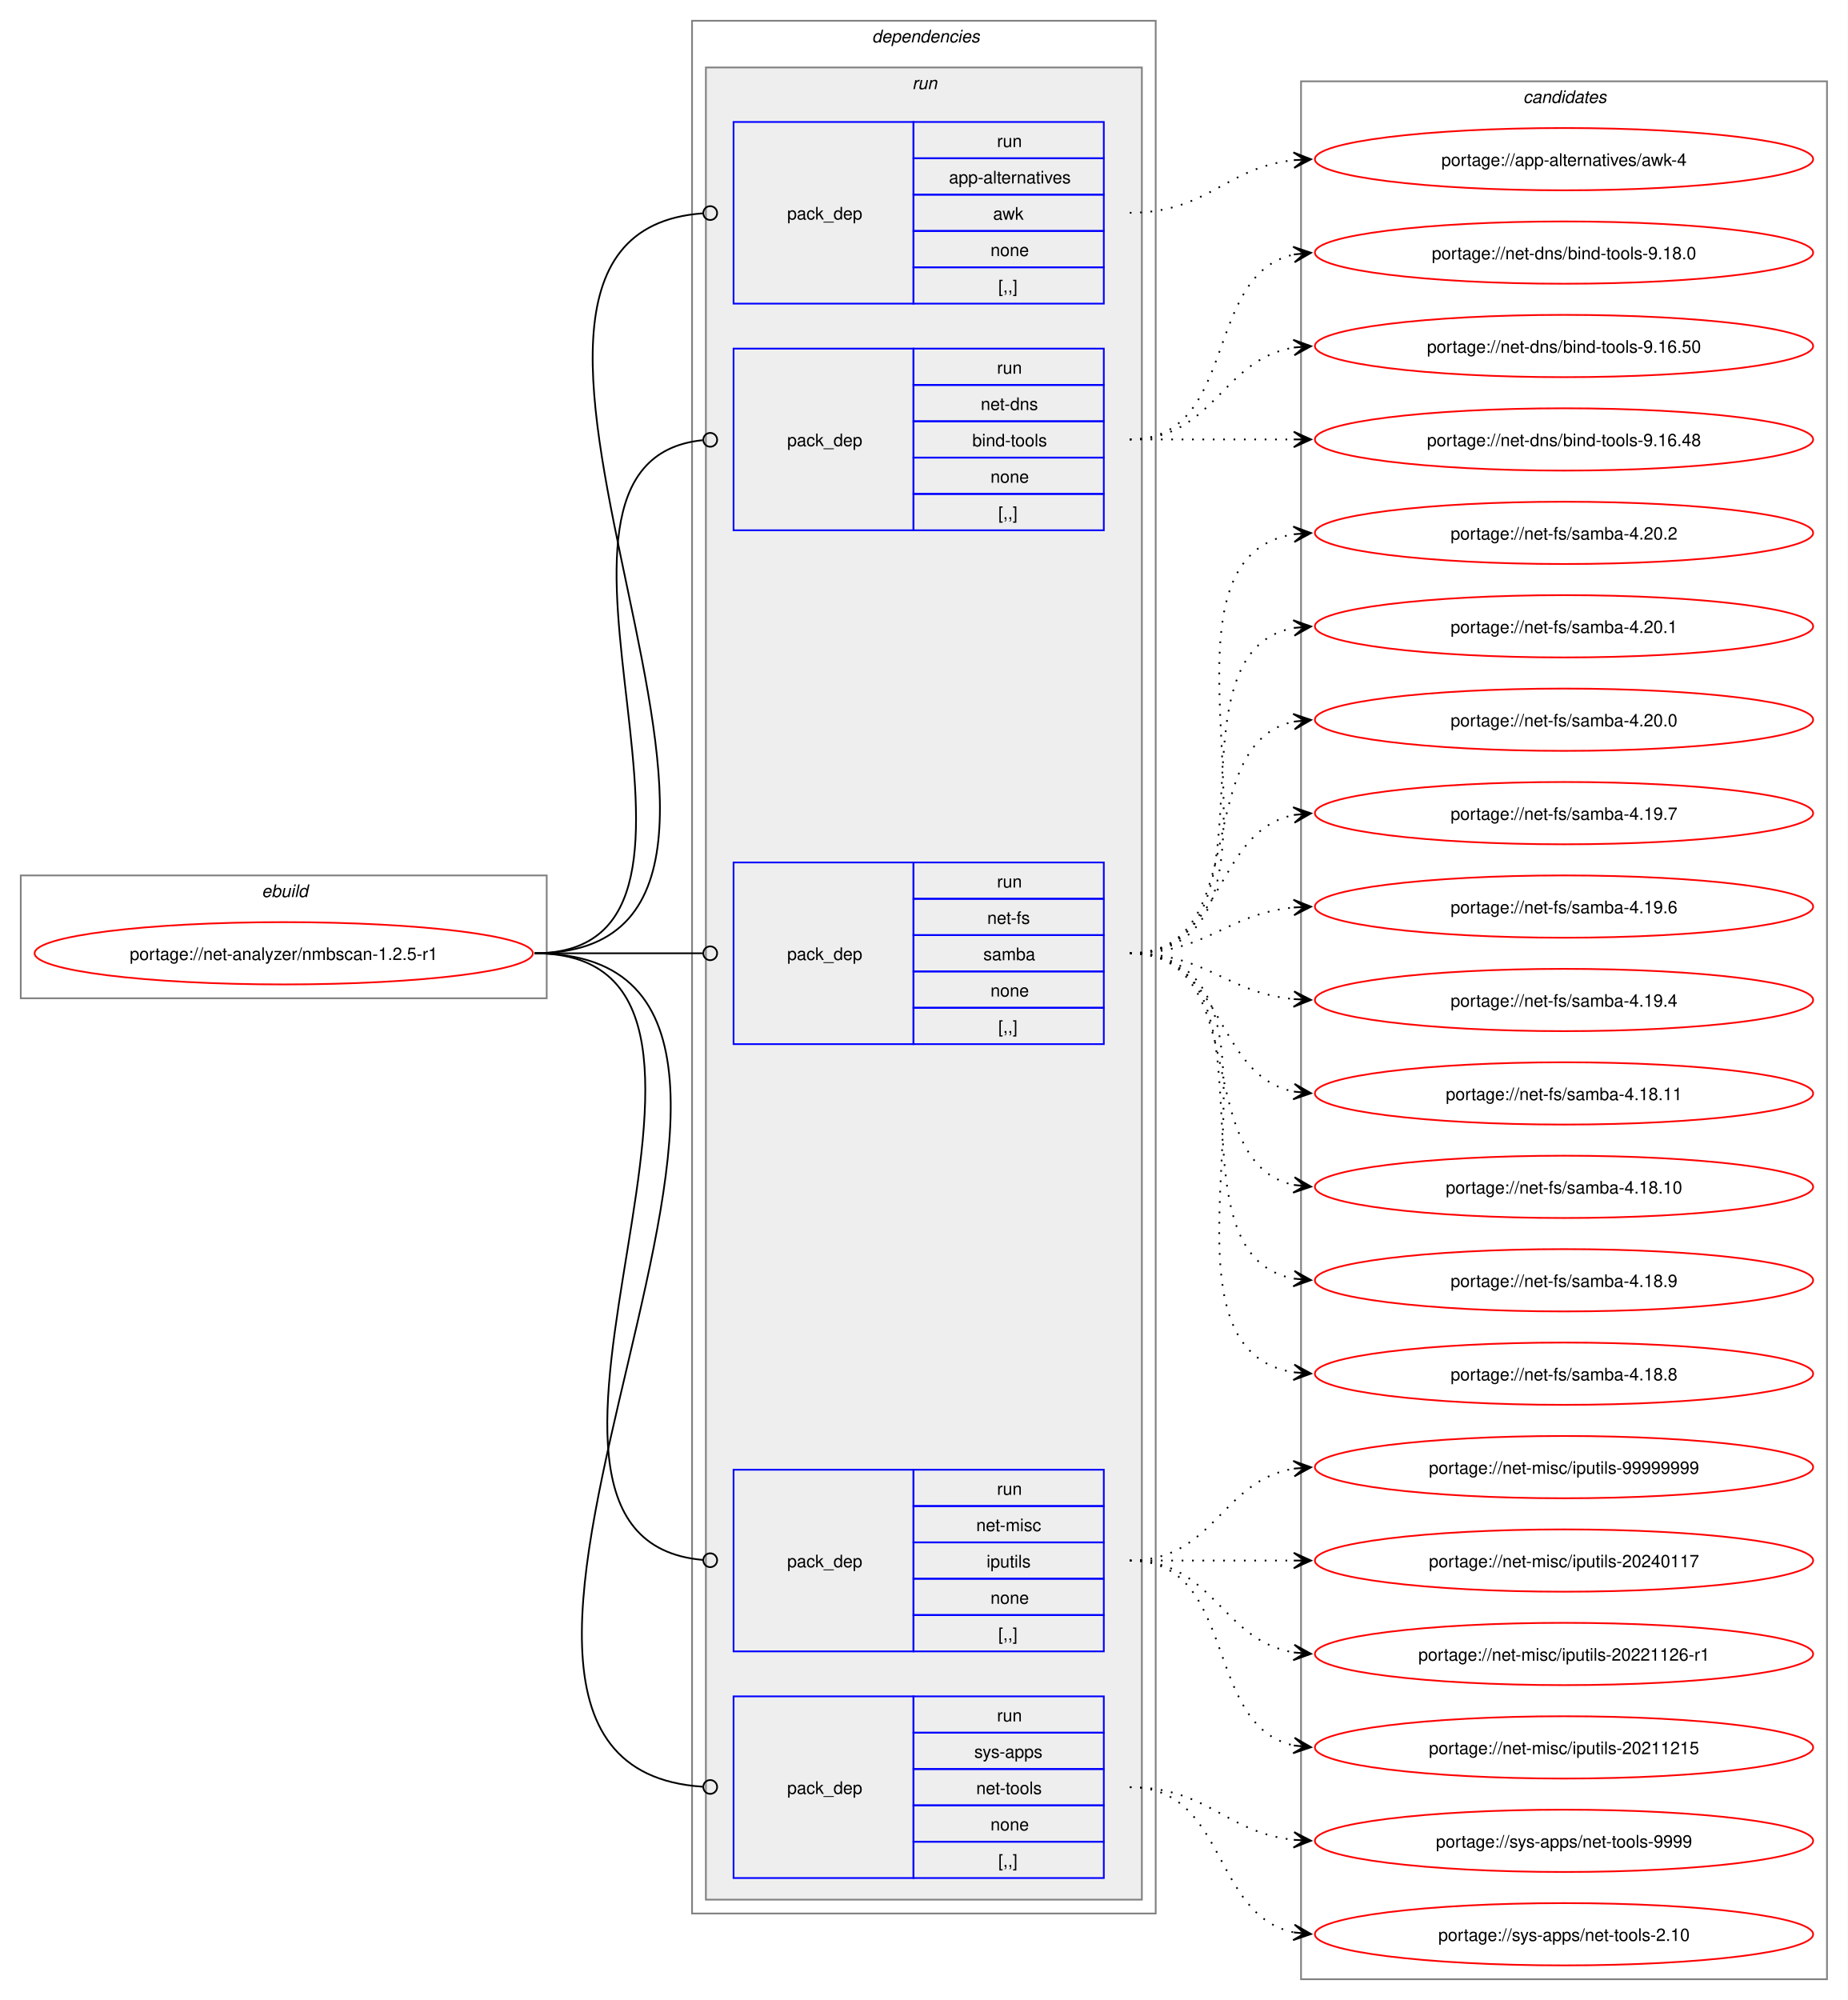
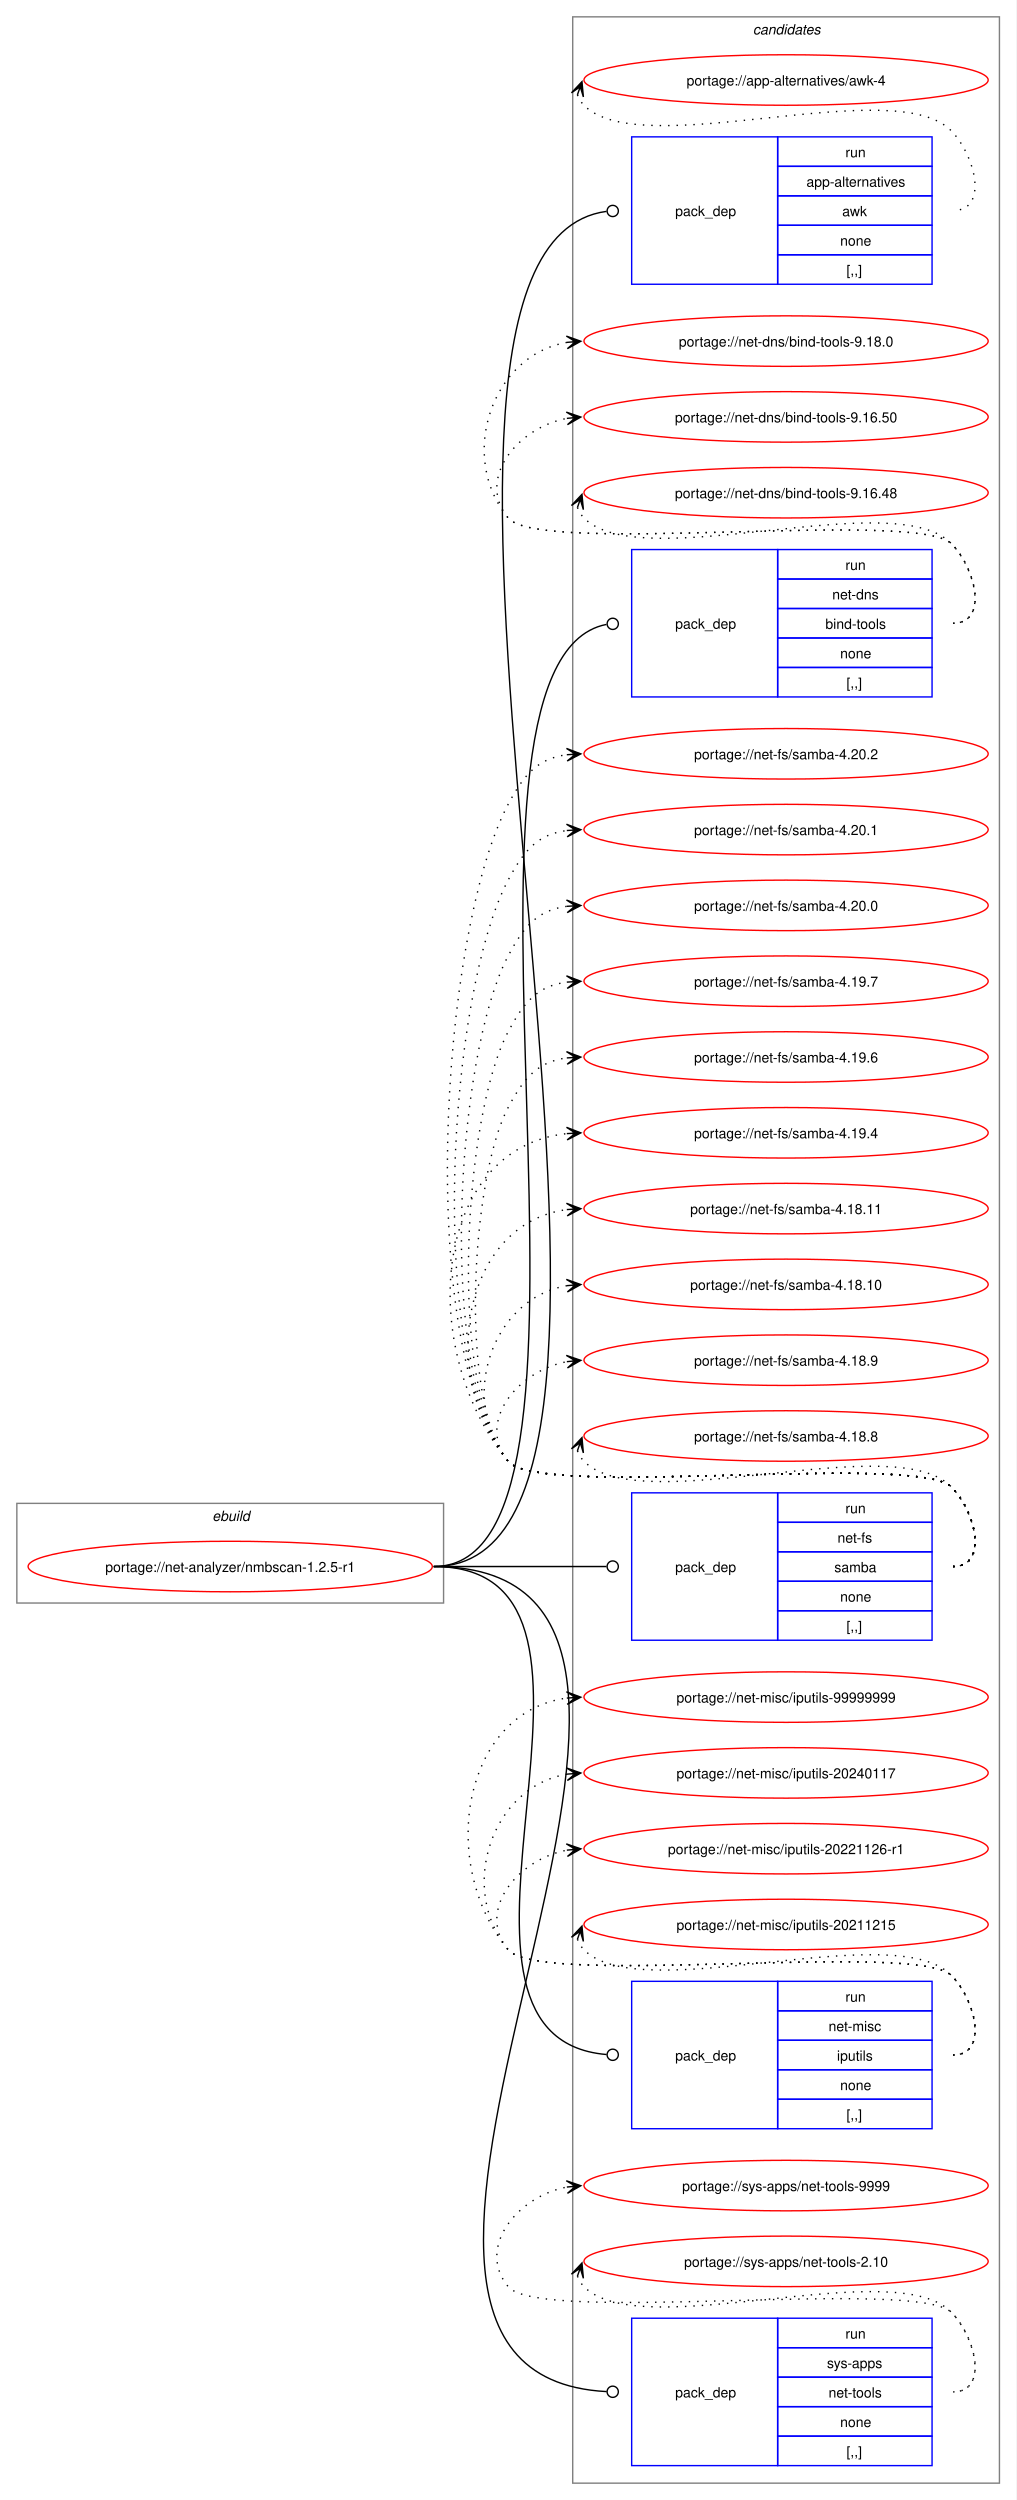
- <svg xmlns="http://www.w3.org/2000/svg" xmlns:xlink="http://www.w3.org/1999/xlink" width="1068pt" height="1156pt" viewBox="0.00 0.00 1068.00 1156.00">
-   <g id="graph0" class="graph" transform="scale(1 1) rotate(0) translate(4 1152)">
-     <polygon fill="white" stroke="none" points="-4,4 -4,-1152 1064,-1152 1064,4 -4,4" />
+ <svg xmlns="http://www.w3.org/2000/svg" xmlns:xlink="http://www.w3.org/1999/xlink" width="724pt" height="1781pt" viewBox="0.00 0.00 724.00 1781.00">
+   <g id="graph0" class="graph" transform="scale(1 1) rotate(0) translate(4 1777)">
+     <polygon fill="white" stroke="none" points="-4,4 -4,-1777 720,-1777 720,4 -4,4" />
    <g id="clust1" class="cluster">
-       <polygon fill="none" stroke="gray" points="8,-575 8,-646 312,-646 312,-575 8,-575" />
-       <text text-anchor="start" x="147.25" y="-633.5" font-family="Helvetica,sans-Serif" font-style="italic" font-size="10.00">ebuild</text>
-     </g>
-     <g id="clust2" class="cluster">
-       <polygon fill="none" stroke="gray" points="396,-46 396,-1140 664,-1140 664,-46 396,-46" />
-       <text text-anchor="start" x="500" y="-1127.5" font-family="Helvetica,sans-Serif" font-style="italic" font-size="10.00">dependencies</text>
-     </g>
-     <g id="clust5" class="cluster">
-       <polygon fill="#eeeeee" stroke="gray" points="404,-54 404,-1113 656,-1113 656,-54 404,-54" />
-       <text text-anchor="start" x="523.25" y="-1100.5" font-family="Helvetica,sans-Serif" font-style="italic" font-size="10.00">run</text>
+       <polygon fill="none" stroke="gray" points="8,-635 8,-706 312,-706 312,-635 8,-635" />
+       <text text-anchor="start" x="147.25" y="-693.5" font-family="Helvetica,sans-Serif" font-style="italic" font-size="10.00">ebuild</text>
    </g>
    <g id="clust11" class="cluster">
-       <polygon fill="none" stroke="gray" points="748,-8 748,-1105 1052,-1105 1052,-8 748,-8" />
-       <text text-anchor="start" x="876.38" y="-1092.5" font-family="Helvetica,sans-Serif" font-style="italic" font-size="10.00">candidates</text>
+       <polygon fill="none" stroke="gray" points="404,-8 404,-1765 708,-1765 708,-8 404,-8" />
+       <text text-anchor="start" x="532.38" y="-1752.5" font-family="Helvetica,sans-Serif" font-style="italic" font-size="10.00">candidates</text>
    </g>
    <g id="node1" class="node">
      <g id="a_node1">
        <a xlink:href="../net-analyzer/nmbscan-1.2.5-r1.svg" xlink:title="portage://net-analyzer/nmbscan-1.2.5-r1">
-           <ellipse fill="none" stroke="red" cx="160" cy="-601" rx="144" ry="18" />
-           <text text-anchor="middle" x="160" y="-597.12" font-family="Helvetica,sans-Serif" font-size="10.00">portage://net-analyzer/nmbscan-1.2.5-r1</text>
+           <ellipse fill="none" stroke="red" cx="160" cy="-661" rx="144" ry="18" />
+           <text text-anchor="middle" x="160" y="-657.12" font-family="Helvetica,sans-Serif" font-size="10.00">portage://net-analyzer/nmbscan-1.2.5-r1</text>
        </a>
      </g>
    </g>
    <g id="node2" class="node">
-       <polygon fill="none" stroke="blue" points="420,-976.5 420,-1081.5 524,-1081.5 524,-976.5 420,-976.5" />
-       <text text-anchor="start" x="451" y="-1025.12" font-family="Helvetica,sans-Serif" font-size="10.00">pack_dep</text>
-       <polygon fill="none" stroke="blue" points="524,-1060.5 524,-1081.5 634,-1081.5 634,-1060.5 524,-1060.5" />
-       <text text-anchor="start" x="572.25" y="-1067" font-family="Helvetica,sans-Serif" font-size="10.00">run</text>
-       <polygon fill="none" stroke="blue" points="524,-1039.5 524,-1060.5 634,-1060.5 634,-1039.5 524,-1039.5" />
-       <text text-anchor="start" x="544.5" y="-1046" font-family="Helvetica,sans-Serif" font-size="10.00">app-alternatives</text>
-       <polygon fill="none" stroke="blue" points="524,-1018.5 524,-1039.5 634,-1039.5 634,-1018.5 524,-1018.5" />
-       <text text-anchor="start" x="570" y="-1025" font-family="Helvetica,sans-Serif" font-size="10.00">awk</text>
-       <polygon fill="none" stroke="blue" points="524,-997.5 524,-1018.5 634,-1018.5 634,-997.5 524,-997.5" />
-       <text text-anchor="start" x="568.5" y="-1004" font-family="Helvetica,sans-Serif" font-size="10.00">none</text>
-       <polygon fill="none" stroke="blue" points="524,-976.5 524,-997.5 634,-997.5 634,-976.5 524,-976.5" />
-       <text text-anchor="start" x="573" y="-983" font-family="Helvetica,sans-Serif" font-size="10.00">[,,]</text>
+       <polygon fill="none" stroke="blue" points="446,-1574.5 446,-1679.5 550,-1679.5 550,-1574.5 446,-1574.5" />
+       <text text-anchor="start" x="477" y="-1623.12" font-family="Helvetica,sans-Serif" font-size="10.00">pack_dep</text>
+       <polygon fill="none" stroke="blue" points="550,-1658.5 550,-1679.5 660,-1679.5 660,-1658.5 550,-1658.5" />
+       <text text-anchor="start" x="598.25" y="-1665" font-family="Helvetica,sans-Serif" font-size="10.00">run</text>
+       <polygon fill="none" stroke="blue" points="550,-1637.5 550,-1658.5 660,-1658.5 660,-1637.5 550,-1637.5" />
+       <text text-anchor="start" x="570.5" y="-1644" font-family="Helvetica,sans-Serif" font-size="10.00">app-alternatives</text>
+       <polygon fill="none" stroke="blue" points="550,-1616.5 550,-1637.5 660,-1637.5 660,-1616.5 550,-1616.5" />
+       <text text-anchor="start" x="596" y="-1623" font-family="Helvetica,sans-Serif" font-size="10.00">awk</text>
+       <polygon fill="none" stroke="blue" points="550,-1595.5 550,-1616.5 660,-1616.5 660,-1595.5 550,-1595.5" />
+       <text text-anchor="start" x="594.5" y="-1602" font-family="Helvetica,sans-Serif" font-size="10.00">none</text>
+       <polygon fill="none" stroke="blue" points="550,-1574.5 550,-1595.5 660,-1595.5 660,-1574.5 550,-1574.5" />
+       <text text-anchor="start" x="599" y="-1581" font-family="Helvetica,sans-Serif" font-size="10.00">[,,]</text>
    </g>
    <g id="edge1" class="edge">
-       <path fill="none" stroke="black" d="M305,-601C497.91,-601 223.85,-1015.73 402.16,-1028.69" />
-       <ellipse fill="none" stroke="black" cx="406.5" cy="-1028.84" rx="4" ry="4" />
+       <path fill="none" stroke="black" d="M305,-661C518.59,-661 228.77,-1599.84 428.1,-1626.42" />
+       <ellipse fill="none" stroke="black" cx="432.51" cy="-1626.71" rx="4" ry="4" />
    </g>
    <g id="node3" class="node">
-       <polygon fill="none" stroke="blue" points="420,-845.5 420,-950.5 524,-950.5 524,-845.5 420,-845.5" />
-       <text text-anchor="start" x="451" y="-894.12" font-family="Helvetica,sans-Serif" font-size="10.00">pack_dep</text>
-       <polygon fill="none" stroke="blue" points="524,-929.5 524,-950.5 634,-950.5 634,-929.5 524,-929.5" />
-       <text text-anchor="start" x="572.25" y="-936" font-family="Helvetica,sans-Serif" font-size="10.00">run</text>
-       <polygon fill="none" stroke="blue" points="524,-908.5 524,-929.5 634,-929.5 634,-908.5 524,-908.5" />
-       <text text-anchor="start" x="562.88" y="-915" font-family="Helvetica,sans-Serif" font-size="10.00">net-dns</text>
-       <polygon fill="none" stroke="blue" points="524,-887.5 524,-908.5 634,-908.5 634,-887.5 524,-887.5" />
-       <text text-anchor="start" x="558" y="-894" font-family="Helvetica,sans-Serif" font-size="10.00">bind-tools</text>
-       <polygon fill="none" stroke="blue" points="524,-866.5 524,-887.5 634,-887.5 634,-866.5 524,-866.5" />
-       <text text-anchor="start" x="568.5" y="-873" font-family="Helvetica,sans-Serif" font-size="10.00">none</text>
-       <polygon fill="none" stroke="blue" points="524,-845.5 524,-866.5 634,-866.5 634,-845.5 524,-845.5" />
-       <text text-anchor="start" x="573" y="-852" font-family="Helvetica,sans-Serif" font-size="10.00">[,,]</text>
+       <polygon fill="none" stroke="blue" points="446,-1280.5 446,-1385.5 550,-1385.5 550,-1280.5 446,-1280.5" />
+       <text text-anchor="start" x="477" y="-1329.12" font-family="Helvetica,sans-Serif" font-size="10.00">pack_dep</text>
+       <polygon fill="none" stroke="blue" points="550,-1364.5 550,-1385.5 660,-1385.5 660,-1364.5 550,-1364.5" />
+       <text text-anchor="start" x="598.25" y="-1371" font-family="Helvetica,sans-Serif" font-size="10.00">run</text>
+       <polygon fill="none" stroke="blue" points="550,-1343.5 550,-1364.5 660,-1364.5 660,-1343.5 550,-1343.5" />
+       <text text-anchor="start" x="588.88" y="-1350" font-family="Helvetica,sans-Serif" font-size="10.00">net-dns</text>
+       <polygon fill="none" stroke="blue" points="550,-1322.5 550,-1343.5 660,-1343.5 660,-1322.5 550,-1322.5" />
+       <text text-anchor="start" x="584" y="-1329" font-family="Helvetica,sans-Serif" font-size="10.00">bind-tools</text>
+       <polygon fill="none" stroke="blue" points="550,-1301.5 550,-1322.5 660,-1322.5 660,-1301.5 550,-1301.5" />
+       <text text-anchor="start" x="594.5" y="-1308" font-family="Helvetica,sans-Serif" font-size="10.00">none</text>
+       <polygon fill="none" stroke="blue" points="550,-1280.5 550,-1301.5 660,-1301.5 660,-1280.5 550,-1280.5" />
+       <text text-anchor="start" x="599" y="-1287" font-family="Helvetica,sans-Serif" font-size="10.00">[,,]</text>
    </g>
    <g id="edge2" class="edge">
-       <path fill="none" stroke="black" d="M305,-601C442.01,-601 278.52,-884.81 402.02,-897.56" />
-       <ellipse fill="none" stroke="black" cx="406.51" cy="-897.78" rx="4" ry="4" />
+       <path fill="none" stroke="black" d="M305,-661C454.07,-661 291.75,-1305.72 428.04,-1332.16" />
+       <ellipse fill="none" stroke="black" cx="432.52" cy="-1332.58" rx="4" ry="4" />
    </g>
    <g id="node4" class="node">
-       <polygon fill="none" stroke="blue" points="420,-548.5 420,-653.5 524,-653.5 524,-548.5 420,-548.5" />
-       <text text-anchor="start" x="451" y="-597.12" font-family="Helvetica,sans-Serif" font-size="10.00">pack_dep</text>
-       <polygon fill="none" stroke="blue" points="524,-632.5 524,-653.5 634,-653.5 634,-632.5 524,-632.5" />
-       <text text-anchor="start" x="572.25" y="-639" font-family="Helvetica,sans-Serif" font-size="10.00">run</text>
-       <polygon fill="none" stroke="blue" points="524,-611.5 524,-632.5 634,-632.5 634,-611.5 524,-611.5" />
-       <text text-anchor="start" x="566.62" y="-618" font-family="Helvetica,sans-Serif" font-size="10.00">net-fs</text>
-       <polygon fill="none" stroke="blue" points="524,-590.5 524,-611.5 634,-611.5 634,-590.5 524,-590.5" />
-       <text text-anchor="start" x="564.38" y="-597" font-family="Helvetica,sans-Serif" font-size="10.00">samba</text>
-       <polygon fill="none" stroke="blue" points="524,-569.5 524,-590.5 634,-590.5 634,-569.5 524,-569.5" />
-       <text text-anchor="start" x="568.5" y="-576" font-family="Helvetica,sans-Serif" font-size="10.00">none</text>
-       <polygon fill="none" stroke="blue" points="524,-548.5 524,-569.5 634,-569.5 634,-548.5 524,-548.5" />
-       <text text-anchor="start" x="573" y="-555" font-family="Helvetica,sans-Serif" font-size="10.00">[,,]</text>
+       <polygon fill="none" stroke="blue" points="446,-608.5 446,-713.5 550,-713.5 550,-608.5 446,-608.5" />
+       <text text-anchor="start" x="477" y="-657.12" font-family="Helvetica,sans-Serif" font-size="10.00">pack_dep</text>
+       <polygon fill="none" stroke="blue" points="550,-692.5 550,-713.5 660,-713.5 660,-692.5 550,-692.5" />
+       <text text-anchor="start" x="598.25" y="-699" font-family="Helvetica,sans-Serif" font-size="10.00">run</text>
+       <polygon fill="none" stroke="blue" points="550,-671.5 550,-692.5 660,-692.5 660,-671.5 550,-671.5" />
+       <text text-anchor="start" x="592.62" y="-678" font-family="Helvetica,sans-Serif" font-size="10.00">net-fs</text>
+       <polygon fill="none" stroke="blue" points="550,-650.5 550,-671.5 660,-671.5 660,-650.5 550,-650.5" />
+       <text text-anchor="start" x="590.38" y="-657" font-family="Helvetica,sans-Serif" font-size="10.00">samba</text>
+       <polygon fill="none" stroke="blue" points="550,-629.5 550,-650.5 660,-650.5 660,-629.5 550,-629.5" />
+       <text text-anchor="start" x="594.5" y="-636" font-family="Helvetica,sans-Serif" font-size="10.00">none</text>
+       <polygon fill="none" stroke="blue" points="550,-608.5 550,-629.5 660,-629.5 660,-608.5 550,-608.5" />
+       <text text-anchor="start" x="599" y="-615" font-family="Helvetica,sans-Serif" font-size="10.00">[,,]</text>
    </g>
    <g id="edge3" class="edge">
-       <path fill="none" stroke="black" d="M305,-601C348.98,-601 362.17,-601 402.06,-601" />
-       <ellipse fill="none" stroke="black" cx="406.5" cy="-601" rx="4" ry="4" />
+       <path fill="none" stroke="black" d="M305,-661C360.57,-661 376.66,-661 428.07,-661" />
+       <ellipse fill="none" stroke="black" cx="432.5" cy="-661" rx="4" ry="4" />
    </g>
    <g id="node5" class="node">
-       <polygon fill="none" stroke="blue" points="420,-197.5 420,-302.5 524,-302.5 524,-197.5 420,-197.5" />
-       <text text-anchor="start" x="451" y="-246.12" font-family="Helvetica,sans-Serif" font-size="10.00">pack_dep</text>
-       <polygon fill="none" stroke="blue" points="524,-281.5 524,-302.5 634,-302.5 634,-281.5 524,-281.5" />
-       <text text-anchor="start" x="572.25" y="-288" font-family="Helvetica,sans-Serif" font-size="10.00">run</text>
-       <polygon fill="none" stroke="blue" points="524,-260.5 524,-281.5 634,-281.5 634,-260.5 524,-260.5" />
-       <text text-anchor="start" x="560.25" y="-267" font-family="Helvetica,sans-Serif" font-size="10.00">net-misc</text>
-       <polygon fill="none" stroke="blue" points="524,-239.5 524,-260.5 634,-260.5 634,-239.5 524,-239.5" />
-       <text text-anchor="start" x="566.25" y="-246" font-family="Helvetica,sans-Serif" font-size="10.00">iputils</text>
-       <polygon fill="none" stroke="blue" points="524,-218.5 524,-239.5 634,-239.5 634,-218.5 524,-218.5" />
-       <text text-anchor="start" x="568.5" y="-225" font-family="Helvetica,sans-Serif" font-size="10.00">none</text>
-       <polygon fill="none" stroke="blue" points="524,-197.5 524,-218.5 634,-218.5 634,-197.5 524,-197.5" />
-       <text text-anchor="start" x="573" y="-204" font-family="Helvetica,sans-Serif" font-size="10.00">[,,]</text>
+       <polygon fill="none" stroke="blue" points="446,-260.5 446,-365.5 550,-365.5 550,-260.5 446,-260.5" />
+       <text text-anchor="start" x="477" y="-309.12" font-family="Helvetica,sans-Serif" font-size="10.00">pack_dep</text>
+       <polygon fill="none" stroke="blue" points="550,-344.5 550,-365.5 660,-365.5 660,-344.5 550,-344.5" />
+       <text text-anchor="start" x="598.25" y="-351" font-family="Helvetica,sans-Serif" font-size="10.00">run</text>
+       <polygon fill="none" stroke="blue" points="550,-323.5 550,-344.5 660,-344.5 660,-323.5 550,-323.5" />
+       <text text-anchor="start" x="586.25" y="-330" font-family="Helvetica,sans-Serif" font-size="10.00">net-misc</text>
+       <polygon fill="none" stroke="blue" points="550,-302.5 550,-323.5 660,-323.5 660,-302.5 550,-302.5" />
+       <text text-anchor="start" x="592.25" y="-309" font-family="Helvetica,sans-Serif" font-size="10.00">iputils</text>
+       <polygon fill="none" stroke="blue" points="550,-281.5 550,-302.5 660,-302.5 660,-281.5 550,-281.5" />
+       <text text-anchor="start" x="594.5" y="-288" font-family="Helvetica,sans-Serif" font-size="10.00">none</text>
+       <polygon fill="none" stroke="blue" points="550,-260.5 550,-281.5 660,-281.5 660,-260.5 550,-260.5" />
+       <text text-anchor="start" x="599" y="-267" font-family="Helvetica,sans-Serif" font-size="10.00">[,,]</text>
    </g>
    <g id="edge4" class="edge">
-       <path fill="none" stroke="black" d="M305,-601C464.93,-601 256.07,-262.9 402.32,-250.36" />
-       <ellipse fill="none" stroke="black" cx="406.5" cy="-250.19" rx="4" ry="4" />
+       <path fill="none" stroke="black" d="M305,-661C467.35,-661 278.83,-325.79 428.16,-313.35" />
+       <ellipse fill="none" stroke="black" cx="432.5" cy="-313.18" rx="4" ry="4" />
    </g>
    <g id="node6" class="node">
-       <polygon fill="none" stroke="blue" points="420,-66.5 420,-171.5 524,-171.5 524,-66.5 420,-66.5" />
-       <text text-anchor="start" x="451" y="-115.12" font-family="Helvetica,sans-Serif" font-size="10.00">pack_dep</text>
-       <polygon fill="none" stroke="blue" points="524,-150.5 524,-171.5 634,-171.5 634,-150.5 524,-150.5" />
-       <text text-anchor="start" x="572.25" y="-157" font-family="Helvetica,sans-Serif" font-size="10.00">run</text>
-       <polygon fill="none" stroke="blue" points="524,-129.5 524,-150.5 634,-150.5 634,-129.5 524,-129.5" />
-       <text text-anchor="start" x="559.12" y="-136" font-family="Helvetica,sans-Serif" font-size="10.00">sys-apps</text>
-       <polygon fill="none" stroke="blue" points="524,-108.5 524,-129.5 634,-129.5 634,-108.5 524,-108.5" />
-       <text text-anchor="start" x="560.25" y="-115" font-family="Helvetica,sans-Serif" font-size="10.00">net-tools</text>
-       <polygon fill="none" stroke="blue" points="524,-87.5 524,-108.5 634,-108.5 634,-87.5 524,-87.5" />
-       <text text-anchor="start" x="568.5" y="-94" font-family="Helvetica,sans-Serif" font-size="10.00">none</text>
-       <polygon fill="none" stroke="blue" points="524,-66.5 524,-87.5 634,-87.5 634,-66.5 524,-66.5" />
-       <text text-anchor="start" x="573" y="-73" font-family="Helvetica,sans-Serif" font-size="10.00">[,,]</text>
+       <polygon fill="none" stroke="blue" points="446,-20.5 446,-125.5 550,-125.5 550,-20.5 446,-20.5" />
+       <text text-anchor="start" x="477" y="-69.12" font-family="Helvetica,sans-Serif" font-size="10.00">pack_dep</text>
+       <polygon fill="none" stroke="blue" points="550,-104.5 550,-125.5 660,-125.5 660,-104.5 550,-104.5" />
+       <text text-anchor="start" x="598.25" y="-111" font-family="Helvetica,sans-Serif" font-size="10.00">run</text>
+       <polygon fill="none" stroke="blue" points="550,-83.5 550,-104.5 660,-104.5 660,-83.5 550,-83.5" />
+       <text text-anchor="start" x="585.12" y="-90" font-family="Helvetica,sans-Serif" font-size="10.00">sys-apps</text>
+       <polygon fill="none" stroke="blue" points="550,-62.5 550,-83.5 660,-83.5 660,-62.5 550,-62.5" />
+       <text text-anchor="start" x="586.25" y="-69" font-family="Helvetica,sans-Serif" font-size="10.00">net-tools</text>
+       <polygon fill="none" stroke="blue" points="550,-41.5 550,-62.5 660,-62.5 660,-41.5 550,-41.5" />
+       <text text-anchor="start" x="594.5" y="-48" font-family="Helvetica,sans-Serif" font-size="10.00">none</text>
+       <polygon fill="none" stroke="blue" points="550,-20.5 550,-41.5 660,-41.5 660,-20.5 550,-20.5" />
+       <text text-anchor="start" x="599" y="-27" font-family="Helvetica,sans-Serif" font-size="10.00">[,,]</text>
    </g>
    <g id="edge5" class="edge">
-       <path fill="none" stroke="black" d="M305,-601C521.24,-601 200.97,-132.55 402.01,-119.29" />
-       <ellipse fill="none" stroke="black" cx="406.5" cy="-119.14" rx="4" ry="4" />
+       <path fill="none" stroke="black" d="M305,-661C569.83,-661 178.14,-86.13 428.23,-73.22" />
+       <ellipse fill="none" stroke="black" cx="432.5" cy="-73.11" rx="4" ry="4" />
    </g>
    <g id="node7" class="node">
      <g id="a_node7">
        <a xlink:href="../app-alternatives/awk-4.svg" xlink:title="portage://app-alternatives/awk-4">
-           <ellipse fill="none" stroke="red" cx="900" cy="-1060" rx="144" ry="18" />
-           <text text-anchor="middle" x="900" y="-1056.12" font-family="Helvetica,sans-Serif" font-size="10.00">portage://app-alternatives/awk-4</text>
+           <ellipse fill="none" stroke="red" cx="556" cy="-1720" rx="144" ry="18" />
+           <text text-anchor="middle" x="556" y="-1716.12" font-family="Helvetica,sans-Serif" font-size="10.00">portage://app-alternatives/awk-4</text>
        </a>
      </g>
    </g>
    <g id="edge6" class="edge">
-       <path fill="none" stroke="black" stroke-dasharray="1,5" d="M649,-1029C694.15,-1029 704.4,-1055.23 743.96,-1059.44" />
-       <polygon fill="black" stroke="black" points="753.78,-1059.94 743.57,-1063.92 750.01,-1059.74 743.8,-1059.43 743.8,-1059.43 743.8,-1059.43 750.01,-1059.74 744.03,-1054.93 753.78,-1059.94" />
+       <path fill="none" stroke="black" stroke-dasharray="1,5" d="M407.37,-1709.45C408.4,-1706.7 410.07,-1703.96 412,-1702 452.96,-1660.42 633.83,-1725.85 674,-1683.5 691.28,-1665.28 700.12,-1627 675,-1627" />
+       <polygon fill="black" stroke="black" points="410.6,-1718.85 403.09,-1710.86 409.37,-1715.27 407.34,-1709.39 407.34,-1709.39 407.34,-1709.39 409.37,-1715.27 411.6,-1707.93 410.6,-1718.85" />
    </g>
    <g id="node8" class="node">
      <g id="a_node8">
        <a xlink:href="../net-dns/bind-tools-9.18.0.svg" xlink:title="portage://net-dns/bind-tools-9.18.0">
-           <ellipse fill="none" stroke="red" cx="900" cy="-1006" rx="144" ry="18" />
-           <text text-anchor="middle" x="900" y="-1002.12" font-family="Helvetica,sans-Serif" font-size="10.00">portage://net-dns/bind-tools-9.18.0</text>
+           <ellipse fill="none" stroke="red" cx="556" cy="-1534" rx="144" ry="18" />
+           <text text-anchor="middle" x="556" y="-1530.12" font-family="Helvetica,sans-Serif" font-size="10.00">portage://net-dns/bind-tools-9.18.0</text>
        </a>
      </g>
    </g>
    <g id="edge7" class="edge">
-       <path fill="none" stroke="black" stroke-dasharray="1,5" d="M649,-898C712.32,-898 690.76,-993.71 744.13,-1004.93" />
-       <polygon fill="black" stroke="black" points="753.79,-1005.88 743.4,-1009.38 750.02,-1005.51 743.84,-1004.9 743.84,-1004.9 743.84,-1004.9 750.02,-1005.51 744.28,-1000.42 753.79,-1005.88" />
+       <path fill="none" stroke="black" stroke-dasharray="1,5" d="M675,-1333C700.12,-1333 691.6,-1371.59 674,-1389.5 649.35,-1414.59 380.36,-1380.85 358,-1408 321.8,-1451.97 346.66,-1524.24 399.97,-1533.1" />
+       <polygon fill="black" stroke="black" points="409.79,-1533.9 399.45,-1537.57 406.02,-1533.59 399.82,-1533.09 399.82,-1533.09 399.82,-1533.09 406.02,-1533.59 400.18,-1528.6 409.79,-1533.9" />
    </g>
    <g id="node9" class="node">
      <g id="a_node9">
        <a xlink:href="../net-dns/bind-tools-9.16.50.svg" xlink:title="portage://net-dns/bind-tools-9.16.50">
-           <ellipse fill="none" stroke="red" cx="900" cy="-952" rx="144" ry="18" />
-           <text text-anchor="middle" x="900" y="-948.12" font-family="Helvetica,sans-Serif" font-size="10.00">portage://net-dns/bind-tools-9.16.50</text>
+           <ellipse fill="none" stroke="red" cx="556" cy="-1480" rx="144" ry="18" />
+           <text text-anchor="middle" x="556" y="-1476.12" font-family="Helvetica,sans-Serif" font-size="10.00">portage://net-dns/bind-tools-9.16.50</text>
        </a>
      </g>
    </g>
    <g id="edge8" class="edge">
-       <path fill="none" stroke="black" stroke-dasharray="1,5" d="M649,-898C697.95,-898 701.8,-944.28 744.05,-951.15" />
-       <polygon fill="black" stroke="black" points="753.79,-951.91 743.47,-955.62 750.01,-951.61 743.82,-951.13 743.82,-951.13 743.82,-951.13 750.01,-951.61 744.16,-946.65 753.79,-951.91" />
+       <path fill="none" stroke="black" stroke-dasharray="1,5" d="M675,-1333C700.12,-1333 691.6,-1371.59 674,-1389.5 649.35,-1414.59 380.36,-1380.85 358,-1408 335.11,-1435.8 364.6,-1472.35 399.91,-1478.95" />
+       <polygon fill="black" stroke="black" points="409.79,-1479.89 399.41,-1483.43 406.02,-1479.53 399.83,-1478.95 399.83,-1478.95 399.83,-1478.95 406.02,-1479.53 400.25,-1474.47 409.79,-1479.89" />
    </g>
    <g id="node10" class="node">
      <g id="a_node10">
        <a xlink:href="../net-dns/bind-tools-9.16.48.svg" xlink:title="portage://net-dns/bind-tools-9.16.48">
-           <ellipse fill="none" stroke="red" cx="900" cy="-898" rx="144" ry="18" />
-           <text text-anchor="middle" x="900" y="-894.12" font-family="Helvetica,sans-Serif" font-size="10.00">portage://net-dns/bind-tools-9.16.48</text>
+           <ellipse fill="none" stroke="red" cx="556" cy="-1426" rx="144" ry="18" />
+           <text text-anchor="middle" x="556" y="-1422.12" font-family="Helvetica,sans-Serif" font-size="10.00">portage://net-dns/bind-tools-9.16.48</text>
        </a>
      </g>
    </g>
    <g id="edge9" class="edge">
-       <path fill="none" stroke="black" stroke-dasharray="1,5" d="M649,-898C692.25,-898 705.72,-898 744.08,-898" />
-       <polygon fill="black" stroke="black" points="753.78,-898 743.78,-902.5 750,-898 743.78,-898 743.78,-898 743.78,-898 750,-898 743.78,-893.5 753.78,-898" />
+       <path fill="none" stroke="black" stroke-dasharray="1,5" d="M407.37,-1415.45C408.4,-1412.7 410.07,-1409.96 412,-1408 452.96,-1366.42 633.83,-1431.85 674,-1389.5 691.28,-1371.28 700.12,-1333 675,-1333" />
+       <polygon fill="black" stroke="black" points="410.6,-1424.85 403.09,-1416.86 409.37,-1421.27 407.34,-1415.39 407.34,-1415.39 407.34,-1415.39 409.37,-1421.27 411.6,-1413.93 410.6,-1424.85" />
    </g>
    <g id="node11" class="node">
      <g id="a_node11">
        <a xlink:href="../net-fs/samba-4.20.2.svg" xlink:title="portage://net-fs/samba-4.20.2">
-           <ellipse fill="none" stroke="red" cx="900" cy="-844" rx="144" ry="18" />
-           <text text-anchor="middle" x="900" y="-840.12" font-family="Helvetica,sans-Serif" font-size="10.00">portage://net-fs/samba-4.20.2</text>
+           <ellipse fill="none" stroke="red" cx="556" cy="-1240" rx="144" ry="18" />
+           <text text-anchor="middle" x="556" y="-1236.12" font-family="Helvetica,sans-Serif" font-size="10.00">portage://net-fs/samba-4.20.2</text>
        </a>
      </g>
    </g>
    <g id="edge10" class="edge">
-       <path fill="none" stroke="black" stroke-dasharray="1,5" d="M649,-601C762.92,-601 645.51,-828.13 744.06,-843.21" />
-       <polygon fill="black" stroke="black" points="753.78,-843.91 743.49,-847.68 750.01,-843.64 743.81,-843.2 743.81,-843.2 743.81,-843.2 750.01,-843.64 744.13,-838.71 753.78,-843.91" />
+       <path fill="none" stroke="black" stroke-dasharray="1,5" d="M675,-661C700.12,-661 691.6,-699.59 674,-717.5 649.35,-742.59 380.36,-708.85 358,-736 291.9,-816.29 309.32,-1112.09 358,-1204 369.45,-1225.63 379.33,-1236.67 399.96,-1239.35" />
+       <polygon fill="black" stroke="black" points="409.78,-1239.93 399.54,-1243.83 406.01,-1239.7 399.8,-1239.34 399.8,-1239.34 399.8,-1239.34 406.01,-1239.7 400.07,-1234.85 409.78,-1239.93" />
    </g>
    <g id="node12" class="node">
      <g id="a_node12">
        <a xlink:href="../net-fs/samba-4.20.1.svg" xlink:title="portage://net-fs/samba-4.20.1">
-           <ellipse fill="none" stroke="red" cx="900" cy="-790" rx="144" ry="18" />
-           <text text-anchor="middle" x="900" y="-786.12" font-family="Helvetica,sans-Serif" font-size="10.00">portage://net-fs/samba-4.20.1</text>
+           <ellipse fill="none" stroke="red" cx="556" cy="-1186" rx="144" ry="18" />
+           <text text-anchor="middle" x="556" y="-1182.12" font-family="Helvetica,sans-Serif" font-size="10.00">portage://net-fs/samba-4.20.1</text>
        </a>
      </g>
    </g>
    <g id="edge11" class="edge">
-       <path fill="none" stroke="black" stroke-dasharray="1,5" d="M649,-601C741.36,-601 665.49,-774.81 744.05,-789.07" />
-       <polygon fill="black" stroke="black" points="753.79,-789.9 743.44,-793.54 750.02,-789.58 743.82,-789.05 743.82,-789.05 743.82,-789.05 750.02,-789.58 744.2,-784.57 753.79,-789.9" />
+       <path fill="none" stroke="black" stroke-dasharray="1,5" d="M675,-661C700.12,-661 691.6,-699.59 674,-717.5 649.35,-742.59 380.36,-708.85 358,-736 299.52,-807.03 314.94,-1068.7 358,-1150 369.45,-1171.63 379.33,-1182.67 399.96,-1185.35" />
+       <polygon fill="black" stroke="black" points="409.78,-1185.93 399.54,-1189.83 406.01,-1185.7 399.8,-1185.34 399.8,-1185.34 399.8,-1185.34 406.01,-1185.7 400.07,-1180.85 409.78,-1185.93" />
    </g>
    <g id="node13" class="node">
      <g id="a_node13">
        <a xlink:href="../net-fs/samba-4.20.0.svg" xlink:title="portage://net-fs/samba-4.20.0">
-           <ellipse fill="none" stroke="red" cx="900" cy="-736" rx="144" ry="18" />
-           <text text-anchor="middle" x="900" y="-732.12" font-family="Helvetica,sans-Serif" font-size="10.00">portage://net-fs/samba-4.20.0</text>
+           <ellipse fill="none" stroke="red" cx="556" cy="-1132" rx="144" ry="18" />
+           <text text-anchor="middle" x="556" y="-1128.12" font-family="Helvetica,sans-Serif" font-size="10.00">portage://net-fs/samba-4.20.0</text>
        </a>
      </g>
    </g>
    <g id="edge12" class="edge">
-       <path fill="none" stroke="black" stroke-dasharray="1,5" d="M649,-601C721.26,-601 683.28,-722.14 743.92,-734.91" />
-       <polygon fill="black" stroke="black" points="753.79,-735.88 743.4,-739.38 750.02,-735.51 743.84,-734.9 743.84,-734.9 743.84,-734.9 750.02,-735.51 744.27,-730.43 753.79,-735.88" />
+       <path fill="none" stroke="black" stroke-dasharray="1,5" d="M675,-661C700.12,-661 691.6,-699.59 674,-717.5 649.35,-742.59 380.36,-708.85 358,-736 307.15,-797.76 320.56,-1025.3 358,-1096 369.45,-1117.63 379.33,-1128.67 399.96,-1131.35" />
+       <polygon fill="black" stroke="black" points="409.78,-1131.93 399.54,-1135.83 406.01,-1131.7 399.8,-1131.34 399.8,-1131.34 399.8,-1131.34 406.01,-1131.7 400.07,-1126.85 409.78,-1131.93" />
    </g>
    <g id="node14" class="node">
      <g id="a_node14">
        <a xlink:href="../net-fs/samba-4.19.7.svg" xlink:title="portage://net-fs/samba-4.19.7">
-           <ellipse fill="none" stroke="red" cx="900" cy="-682" rx="144" ry="18" />
-           <text text-anchor="middle" x="900" y="-678.12" font-family="Helvetica,sans-Serif" font-size="10.00">portage://net-fs/samba-4.19.7</text>
+           <ellipse fill="none" stroke="red" cx="556" cy="-1078" rx="144" ry="18" />
+           <text text-anchor="middle" x="556" y="-1074.12" font-family="Helvetica,sans-Serif" font-size="10.00">portage://net-fs/samba-4.19.7</text>
        </a>
      </g>
    </g>
    <g id="edge13" class="edge">
-       <path fill="none" stroke="black" stroke-dasharray="1,5" d="M649,-601C704.35,-601 697.06,-671.6 744.1,-680.98" />
-       <polygon fill="black" stroke="black" points="753.79,-681.89 743.41,-685.43 750.02,-681.53 743.83,-680.95 743.83,-680.95 743.83,-680.95 750.02,-681.53 744.25,-676.47 753.79,-681.89" />
+       <path fill="none" stroke="black" stroke-dasharray="1,5" d="M675,-661C700.12,-661 691.6,-699.59 674,-717.5 649.35,-742.59 380.36,-708.85 358,-736 314.78,-788.5 326.17,-981.91 358,-1042 369.45,-1063.63 379.33,-1074.67 399.96,-1077.35" />
+       <polygon fill="black" stroke="black" points="409.78,-1077.93 399.54,-1081.83 406.01,-1077.7 399.8,-1077.34 399.8,-1077.34 399.8,-1077.34 406.01,-1077.7 400.07,-1072.85 409.78,-1077.93" />
    </g>
    <g id="node15" class="node">
      <g id="a_node15">
        <a xlink:href="../net-fs/samba-4.19.6.svg" xlink:title="portage://net-fs/samba-4.19.6">
-           <ellipse fill="none" stroke="red" cx="900" cy="-628" rx="144" ry="18" />
-           <text text-anchor="middle" x="900" y="-624.12" font-family="Helvetica,sans-Serif" font-size="10.00">portage://net-fs/samba-4.19.6</text>
+           <ellipse fill="none" stroke="red" cx="556" cy="-1024" rx="144" ry="18" />
+           <text text-anchor="middle" x="556" y="-1020.12" font-family="Helvetica,sans-Serif" font-size="10.00">portage://net-fs/samba-4.19.6</text>
        </a>
      </g>
    </g>
    <g id="edge14" class="edge">
-       <path fill="none" stroke="black" stroke-dasharray="1,5" d="M649,-601C693.63,-601 704.68,-623.75 743.8,-627.48" />
-       <polygon fill="black" stroke="black" points="753.78,-627.94 743.59,-631.98 750.01,-627.77 743.79,-627.48 743.79,-627.48 743.79,-627.48 750.01,-627.77 744,-622.99 753.78,-627.94" />
+       <path fill="none" stroke="black" stroke-dasharray="1,5" d="M675,-661C700.12,-661 691.6,-699.59 674,-717.5 649.35,-742.59 380.36,-708.85 358,-736 322.41,-779.23 331.79,-938.51 358,-988 369.45,-1009.63 379.33,-1020.67 399.96,-1023.35" />
+       <polygon fill="black" stroke="black" points="409.78,-1023.93 399.54,-1027.83 406.01,-1023.7 399.8,-1023.34 399.8,-1023.34 399.8,-1023.34 406.01,-1023.7 400.07,-1018.85 409.78,-1023.93" />
    </g>
    <g id="node16" class="node">
      <g id="a_node16">
        <a xlink:href="../net-fs/samba-4.19.4.svg" xlink:title="portage://net-fs/samba-4.19.4">
-           <ellipse fill="none" stroke="red" cx="900" cy="-574" rx="144" ry="18" />
-           <text text-anchor="middle" x="900" y="-570.12" font-family="Helvetica,sans-Serif" font-size="10.00">portage://net-fs/samba-4.19.4</text>
+           <ellipse fill="none" stroke="red" cx="556" cy="-970" rx="144" ry="18" />
+           <text text-anchor="middle" x="556" y="-966.12" font-family="Helvetica,sans-Serif" font-size="10.00">portage://net-fs/samba-4.19.4</text>
        </a>
      </g>
    </g>
    <g id="edge15" class="edge">
-       <path fill="none" stroke="black" stroke-dasharray="1,5" d="M649,-601C693.63,-601 704.68,-578.25 743.8,-574.52" />
-       <polygon fill="black" stroke="black" points="753.78,-574.06 744,-579.01 750.01,-574.23 743.79,-574.52 743.79,-574.52 743.79,-574.52 750.01,-574.23 743.59,-570.02 753.78,-574.06" />
+       <path fill="none" stroke="black" stroke-dasharray="1,5" d="M675,-661C700.12,-661 691.6,-699.59 674,-717.5 649.35,-742.59 380.36,-708.85 358,-736 292.67,-815.35 303.45,-959.13 399.8,-969.42" />
+       <polygon fill="black" stroke="black" points="409.78,-969.94 399.56,-973.91 406.01,-969.74 399.8,-969.42 399.8,-969.42 399.8,-969.42 406.01,-969.74 400.03,-964.92 409.78,-969.94" />
    </g>
    <g id="node17" class="node">
      <g id="a_node17">
        <a xlink:href="../net-fs/samba-4.18.11.svg" xlink:title="portage://net-fs/samba-4.18.11">
-           <ellipse fill="none" stroke="red" cx="900" cy="-520" rx="144" ry="18" />
-           <text text-anchor="middle" x="900" y="-516.12" font-family="Helvetica,sans-Serif" font-size="10.00">portage://net-fs/samba-4.18.11</text>
+           <ellipse fill="none" stroke="red" cx="556" cy="-916" rx="144" ry="18" />
+           <text text-anchor="middle" x="556" y="-912.12" font-family="Helvetica,sans-Serif" font-size="10.00">portage://net-fs/samba-4.18.11</text>
        </a>
      </g>
    </g>
    <g id="edge16" class="edge">
-       <path fill="none" stroke="black" stroke-dasharray="1,5" d="M649,-601C704.35,-601 697.06,-530.4 744.1,-521.02" />
-       <polygon fill="black" stroke="black" points="753.79,-520.11 744.25,-525.53 750.02,-520.47 743.83,-521.05 743.83,-521.05 743.83,-521.05 750.02,-520.47 743.41,-516.57 753.79,-520.11" />
+       <path fill="none" stroke="black" stroke-dasharray="1,5" d="M675,-661C700.12,-661 691.6,-699.59 674,-717.5 649.35,-742.59 380.36,-708.85 358,-736 307.37,-797.49 325.73,-905.72 400.13,-915.32" />
+       <polygon fill="black" stroke="black" points="409.78,-915.92 399.52,-919.79 406.01,-915.69 399.8,-915.29 399.8,-915.29 399.8,-915.29 406.01,-915.69 400.09,-910.8 409.78,-915.92" />
    </g>
    <g id="node18" class="node">
      <g id="a_node18">
        <a xlink:href="../net-fs/samba-4.18.10.svg" xlink:title="portage://net-fs/samba-4.18.10">
-           <ellipse fill="none" stroke="red" cx="900" cy="-466" rx="144" ry="18" />
-           <text text-anchor="middle" x="900" y="-462.12" font-family="Helvetica,sans-Serif" font-size="10.00">portage://net-fs/samba-4.18.10</text>
+           <ellipse fill="none" stroke="red" cx="556" cy="-862" rx="144" ry="18" />
+           <text text-anchor="middle" x="556" y="-858.12" font-family="Helvetica,sans-Serif" font-size="10.00">portage://net-fs/samba-4.18.10</text>
        </a>
      </g>
    </g>
    <g id="edge17" class="edge">
-       <path fill="none" stroke="black" stroke-dasharray="1,5" d="M649,-601C721.26,-601 683.28,-479.86 743.92,-467.09" />
-       <polygon fill="black" stroke="black" points="753.79,-466.12 744.27,-471.57 750.02,-466.49 743.84,-467.1 743.84,-467.1 743.84,-467.1 750.02,-466.49 743.4,-462.62 753.79,-466.12" />
+       <path fill="none" stroke="black" stroke-dasharray="1,5" d="M675,-661C700.12,-661 691.6,-699.59 674,-717.5 649.35,-742.59 380.36,-708.85 358,-736 321.8,-779.97 346.66,-852.24 399.97,-861.1" />
+       <polygon fill="black" stroke="black" points="409.79,-861.9 399.45,-865.57 406.02,-861.59 399.82,-861.09 399.82,-861.09 399.82,-861.09 406.02,-861.59 400.18,-856.6 409.79,-861.9" />
    </g>
    <g id="node19" class="node">
      <g id="a_node19">
        <a xlink:href="../net-fs/samba-4.18.9.svg" xlink:title="portage://net-fs/samba-4.18.9">
-           <ellipse fill="none" stroke="red" cx="900" cy="-412" rx="144" ry="18" />
-           <text text-anchor="middle" x="900" y="-408.12" font-family="Helvetica,sans-Serif" font-size="10.00">portage://net-fs/samba-4.18.9</text>
+           <ellipse fill="none" stroke="red" cx="556" cy="-808" rx="144" ry="18" />
+           <text text-anchor="middle" x="556" y="-804.12" font-family="Helvetica,sans-Serif" font-size="10.00">portage://net-fs/samba-4.18.9</text>
        </a>
      </g>
    </g>
    <g id="edge18" class="edge">
-       <path fill="none" stroke="black" stroke-dasharray="1,5" d="M649,-601C741.36,-601 665.49,-427.19 744.05,-412.93" />
-       <polygon fill="black" stroke="black" points="753.79,-412.1 744.2,-417.43 750.02,-412.42 743.82,-412.95 743.82,-412.95 743.82,-412.95 750.02,-412.42 743.44,-408.46 753.79,-412.1" />
+       <path fill="none" stroke="black" stroke-dasharray="1,5" d="M675,-661C700.12,-661 691.6,-699.59 674,-717.5 649.35,-742.59 380.36,-708.85 358,-736 335.11,-763.8 364.6,-800.35 399.91,-806.95" />
+       <polygon fill="black" stroke="black" points="409.79,-807.89 399.41,-811.43 406.02,-807.53 399.83,-806.95 399.83,-806.95 399.83,-806.95 406.02,-807.53 400.25,-802.47 409.79,-807.89" />
    </g>
    <g id="node20" class="node">
      <g id="a_node20">
        <a xlink:href="../net-fs/samba-4.18.8.svg" xlink:title="portage://net-fs/samba-4.18.8">
-           <ellipse fill="none" stroke="red" cx="900" cy="-358" rx="144" ry="18" />
-           <text text-anchor="middle" x="900" y="-354.12" font-family="Helvetica,sans-Serif" font-size="10.00">portage://net-fs/samba-4.18.8</text>
+           <ellipse fill="none" stroke="red" cx="556" cy="-754" rx="144" ry="18" />
+           <text text-anchor="middle" x="556" y="-750.12" font-family="Helvetica,sans-Serif" font-size="10.00">portage://net-fs/samba-4.18.8</text>
        </a>
      </g>
    </g>
    <g id="edge19" class="edge">
-       <path fill="none" stroke="black" stroke-dasharray="1,5" d="M649,-601C762.92,-601 645.51,-373.87 744.06,-358.79" />
-       <polygon fill="black" stroke="black" points="753.78,-358.09 744.13,-363.29 750.01,-358.36 743.81,-358.8 743.81,-358.8 743.81,-358.8 750.01,-358.36 743.49,-354.32 753.78,-358.09" />
+       <path fill="none" stroke="black" stroke-dasharray="1,5" d="M407.37,-743.45C408.4,-740.7 410.07,-737.96 412,-736 452.96,-694.42 633.83,-759.85 674,-717.5 691.28,-699.28 700.12,-661 675,-661" />
+       <polygon fill="black" stroke="black" points="410.6,-752.85 403.09,-744.86 409.37,-749.27 407.34,-743.39 407.34,-743.39 407.34,-743.39 409.37,-749.27 411.6,-741.93 410.6,-752.85" />
    </g>
    <g id="node21" class="node">
      <g id="a_node21">
        <a xlink:href="../net-misc/iputils-99999999.svg" xlink:title="portage://net-misc/iputils-99999999">
-           <ellipse fill="none" stroke="red" cx="900" cy="-304" rx="144" ry="18" />
-           <text text-anchor="middle" x="900" y="-300.12" font-family="Helvetica,sans-Serif" font-size="10.00">portage://net-misc/iputils-99999999</text>
+           <ellipse fill="none" stroke="red" cx="556" cy="-568" rx="144" ry="18" />
+           <text text-anchor="middle" x="556" y="-564.12" font-family="Helvetica,sans-Serif" font-size="10.00">portage://net-misc/iputils-99999999</text>
        </a>
      </g>
    </g>
    <g id="edge20" class="edge">
-       <path fill="none" stroke="black" stroke-dasharray="1,5" d="M649,-250C697.95,-250 701.8,-296.28 744.05,-303.15" />
-       <polygon fill="black" stroke="black" points="753.79,-303.91 743.47,-307.62 750.01,-303.61 743.82,-303.13 743.82,-303.13 743.82,-303.13 750.01,-303.61 744.16,-298.65 753.79,-303.91" />
+       <path fill="none" stroke="black" stroke-dasharray="1,5" d="M675,-313C700.12,-313 691.6,-351.59 674,-369.5 649.35,-394.59 380.36,-360.85 358,-388 307.37,-449.49 325.73,-557.72 400.13,-567.32" />
+       <polygon fill="black" stroke="black" points="409.78,-567.92 399.52,-571.79 406.01,-567.69 399.8,-567.29 399.8,-567.29 399.8,-567.29 406.01,-567.69 400.09,-562.8 409.78,-567.92" />
    </g>
    <g id="node22" class="node">
      <g id="a_node22">
        <a xlink:href="../net-misc/iputils-20240117.svg" xlink:title="portage://net-misc/iputils-20240117">
-           <ellipse fill="none" stroke="red" cx="900" cy="-250" rx="144" ry="18" />
-           <text text-anchor="middle" x="900" y="-246.12" font-family="Helvetica,sans-Serif" font-size="10.00">portage://net-misc/iputils-20240117</text>
+           <ellipse fill="none" stroke="red" cx="556" cy="-514" rx="144" ry="18" />
+           <text text-anchor="middle" x="556" y="-510.12" font-family="Helvetica,sans-Serif" font-size="10.00">portage://net-misc/iputils-20240117</text>
        </a>
      </g>
    </g>
    <g id="edge21" class="edge">
-       <path fill="none" stroke="black" stroke-dasharray="1,5" d="M649,-250C692.25,-250 705.72,-250 744.08,-250" />
-       <polygon fill="black" stroke="black" points="753.78,-250 743.78,-254.5 750,-250 743.78,-250 743.78,-250 743.78,-250 750,-250 743.78,-245.5 753.78,-250" />
+       <path fill="none" stroke="black" stroke-dasharray="1,5" d="M675,-313C700.12,-313 691.6,-351.59 674,-369.5 649.35,-394.59 380.36,-360.85 358,-388 321.8,-431.97 346.66,-504.24 399.97,-513.1" />
+       <polygon fill="black" stroke="black" points="409.79,-513.9 399.45,-517.57 406.02,-513.59 399.82,-513.09 399.82,-513.09 399.82,-513.09 406.02,-513.59 400.18,-508.6 409.79,-513.9" />
    </g>
    <g id="node23" class="node">
      <g id="a_node23">
        <a xlink:href="../net-misc/iputils-20221126-r1.svg" xlink:title="portage://net-misc/iputils-20221126-r1">
-           <ellipse fill="none" stroke="red" cx="900" cy="-196" rx="144" ry="18" />
-           <text text-anchor="middle" x="900" y="-192.12" font-family="Helvetica,sans-Serif" font-size="10.00">portage://net-misc/iputils-20221126-r1</text>
+           <ellipse fill="none" stroke="red" cx="556" cy="-460" rx="144" ry="18" />
+           <text text-anchor="middle" x="556" y="-456.12" font-family="Helvetica,sans-Serif" font-size="10.00">portage://net-misc/iputils-20221126-r1</text>
        </a>
      </g>
    </g>
    <g id="edge22" class="edge">
-       <path fill="none" stroke="black" stroke-dasharray="1,5" d="M649,-250C697.95,-250 701.8,-203.72 744.05,-196.85" />
-       <polygon fill="black" stroke="black" points="753.79,-196.09 744.16,-201.35 750.01,-196.39 743.82,-196.87 743.82,-196.87 743.82,-196.87 750.01,-196.39 743.47,-192.38 753.79,-196.09" />
+       <path fill="none" stroke="black" stroke-dasharray="1,5" d="M675,-313C700.12,-313 691.6,-351.59 674,-369.5 649.35,-394.59 380.36,-360.85 358,-388 335.11,-415.8 364.6,-452.35 399.91,-458.95" />
+       <polygon fill="black" stroke="black" points="409.79,-459.89 399.41,-463.43 406.02,-459.53 399.83,-458.95 399.83,-458.95 399.83,-458.95 406.02,-459.53 400.25,-454.47 409.79,-459.89" />
    </g>
    <g id="node24" class="node">
      <g id="a_node24">
        <a xlink:href="../net-misc/iputils-20211215.svg" xlink:title="portage://net-misc/iputils-20211215">
-           <ellipse fill="none" stroke="red" cx="900" cy="-142" rx="144" ry="18" />
-           <text text-anchor="middle" x="900" y="-138.12" font-family="Helvetica,sans-Serif" font-size="10.00">portage://net-misc/iputils-20211215</text>
+           <ellipse fill="none" stroke="red" cx="556" cy="-406" rx="144" ry="18" />
+           <text text-anchor="middle" x="556" y="-402.12" font-family="Helvetica,sans-Serif" font-size="10.00">portage://net-misc/iputils-20211215</text>
        </a>
      </g>
    </g>
    <g id="edge23" class="edge">
-       <path fill="none" stroke="black" stroke-dasharray="1,5" d="M649,-250C712.32,-250 690.76,-154.29 744.13,-143.07" />
-       <polygon fill="black" stroke="black" points="753.79,-142.12 744.28,-147.58 750.02,-142.49 743.84,-143.1 743.84,-143.1 743.84,-143.1 750.02,-142.49 743.4,-138.62 753.79,-142.12" />
+       <path fill="none" stroke="black" stroke-dasharray="1,5" d="M407.37,-395.45C408.4,-392.7 410.07,-389.96 412,-388 452.96,-346.42 633.83,-411.85 674,-369.5 691.28,-351.28 700.12,-313 675,-313" />
+       <polygon fill="black" stroke="black" points="410.6,-404.85 403.09,-396.86 409.37,-401.27 407.34,-395.39 407.34,-395.39 407.34,-395.39 409.37,-401.27 411.6,-393.93 410.6,-404.85" />
    </g>
    <g id="node25" class="node">
      <g id="a_node25">
        <a xlink:href="../sys-apps/net-tools-9999.svg" xlink:title="portage://sys-apps/net-tools-9999">
-           <ellipse fill="none" stroke="red" cx="900" cy="-88" rx="144" ry="18" />
-           <text text-anchor="middle" x="900" y="-84.12" font-family="Helvetica,sans-Serif" font-size="10.00">portage://sys-apps/net-tools-9999</text>
+           <ellipse fill="none" stroke="red" cx="556" cy="-220" rx="144" ry="18" />
+           <text text-anchor="middle" x="556" y="-216.12" font-family="Helvetica,sans-Serif" font-size="10.00">portage://sys-apps/net-tools-9999</text>
        </a>
      </g>
    </g>
    <g id="edge24" class="edge">
-       <path fill="none" stroke="black" stroke-dasharray="1,5" d="M649,-119C694.15,-119 704.4,-92.77 743.96,-88.56" />
-       <polygon fill="black" stroke="black" points="753.78,-88.06 744.03,-93.07 750.01,-88.26 743.8,-88.57 743.8,-88.57 743.8,-88.57 750.01,-88.26 743.57,-84.08 753.78,-88.06" />
+       <path fill="none" stroke="black" stroke-dasharray="1,5" d="M675,-73C700.12,-73 691.6,-111.59 674,-129.5 649.35,-154.59 380.36,-120.85 358,-148 335.11,-175.8 364.6,-212.35 399.91,-218.95" />
+       <polygon fill="black" stroke="black" points="409.79,-219.89 399.41,-223.43 406.02,-219.53 399.83,-218.95 399.83,-218.95 399.83,-218.95 406.02,-219.53 400.25,-214.47 409.79,-219.89" />
    </g>
    <g id="node26" class="node">
      <g id="a_node26">
        <a xlink:href="../sys-apps/net-tools-2.10.svg" xlink:title="portage://sys-apps/net-tools-2.10">
-           <ellipse fill="none" stroke="red" cx="900" cy="-34" rx="144" ry="18" />
-           <text text-anchor="middle" x="900" y="-30.12" font-family="Helvetica,sans-Serif" font-size="10.00">portage://sys-apps/net-tools-2.10</text>
+           <ellipse fill="none" stroke="red" cx="556" cy="-166" rx="144" ry="18" />
+           <text text-anchor="middle" x="556" y="-162.12" font-family="Helvetica,sans-Serif" font-size="10.00">portage://sys-apps/net-tools-2.10</text>
        </a>
      </g>
    </g>
    <g id="edge25" class="edge">
-       <path fill="none" stroke="black" stroke-dasharray="1,5" d="M649,-119C705.38,-119 696.24,-44.91 743.92,-35.07" />
-       <polygon fill="black" stroke="black" points="753.79,-34.12 744.27,-39.56 750.02,-34.48 743.83,-35.08 743.83,-35.08 743.83,-35.08 750.02,-34.48 743.4,-30.6 753.79,-34.12" />
+       <path fill="none" stroke="black" stroke-dasharray="1,5" d="M407.37,-155.45C408.4,-152.7 410.07,-149.96 412,-148 452.96,-106.42 633.83,-171.85 674,-129.5 691.28,-111.28 700.12,-73 675,-73" />
+       <polygon fill="black" stroke="black" points="410.6,-164.85 403.09,-156.86 409.37,-161.27 407.34,-155.39 407.34,-155.39 407.34,-155.39 409.37,-161.27 411.6,-153.93 410.6,-164.85" />
    </g>
  </g>
</svg>
